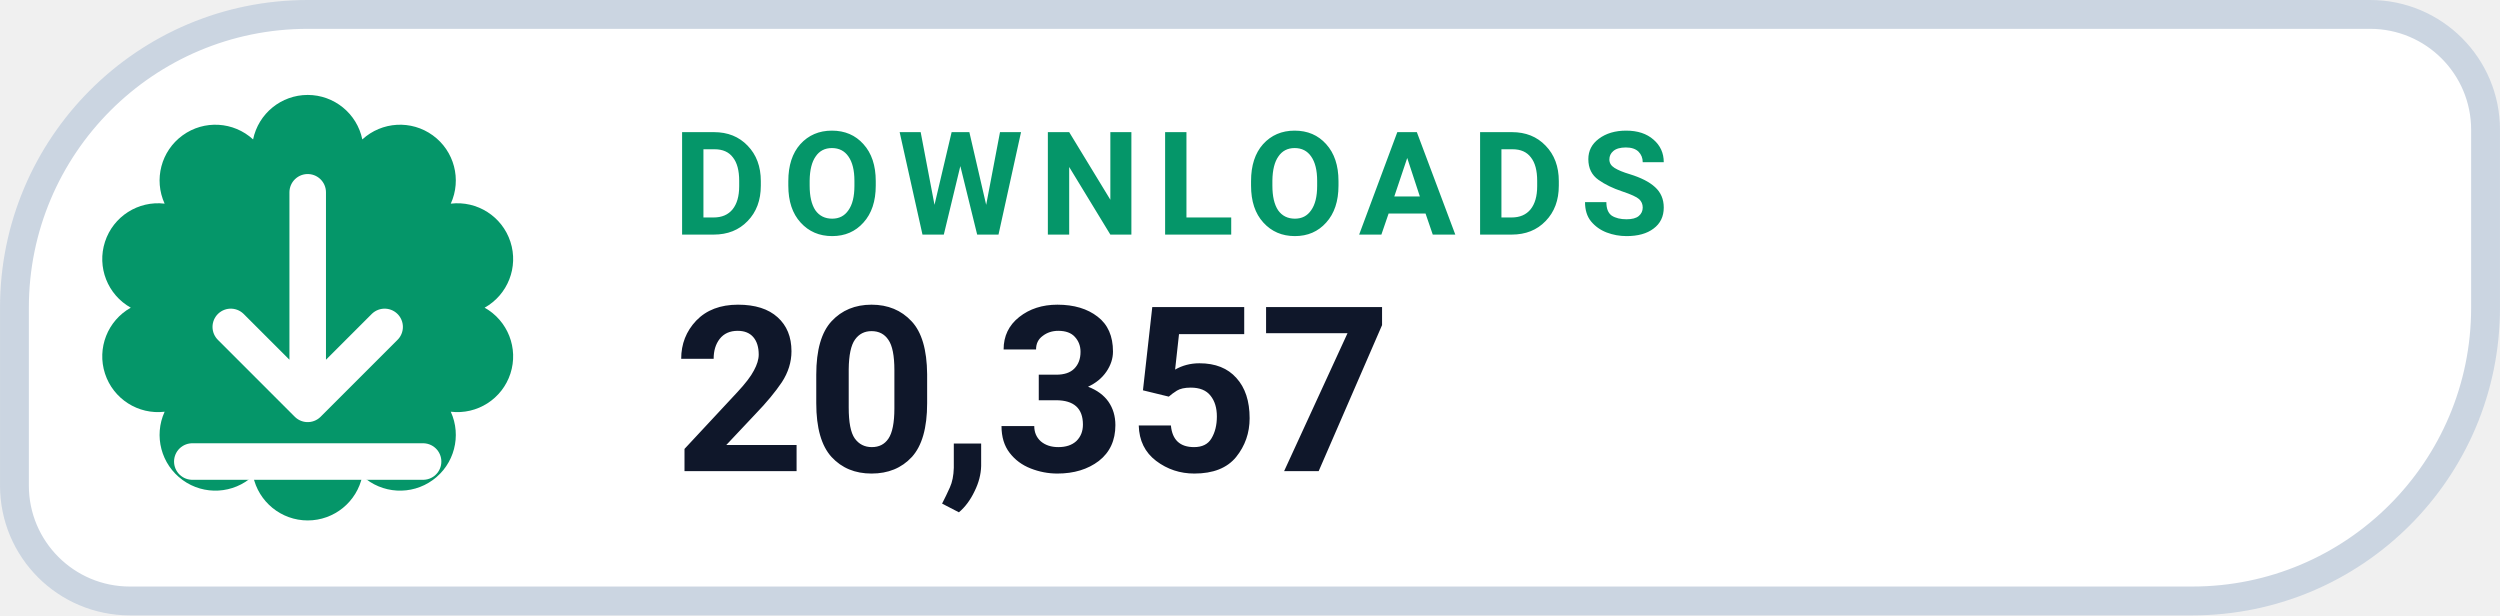
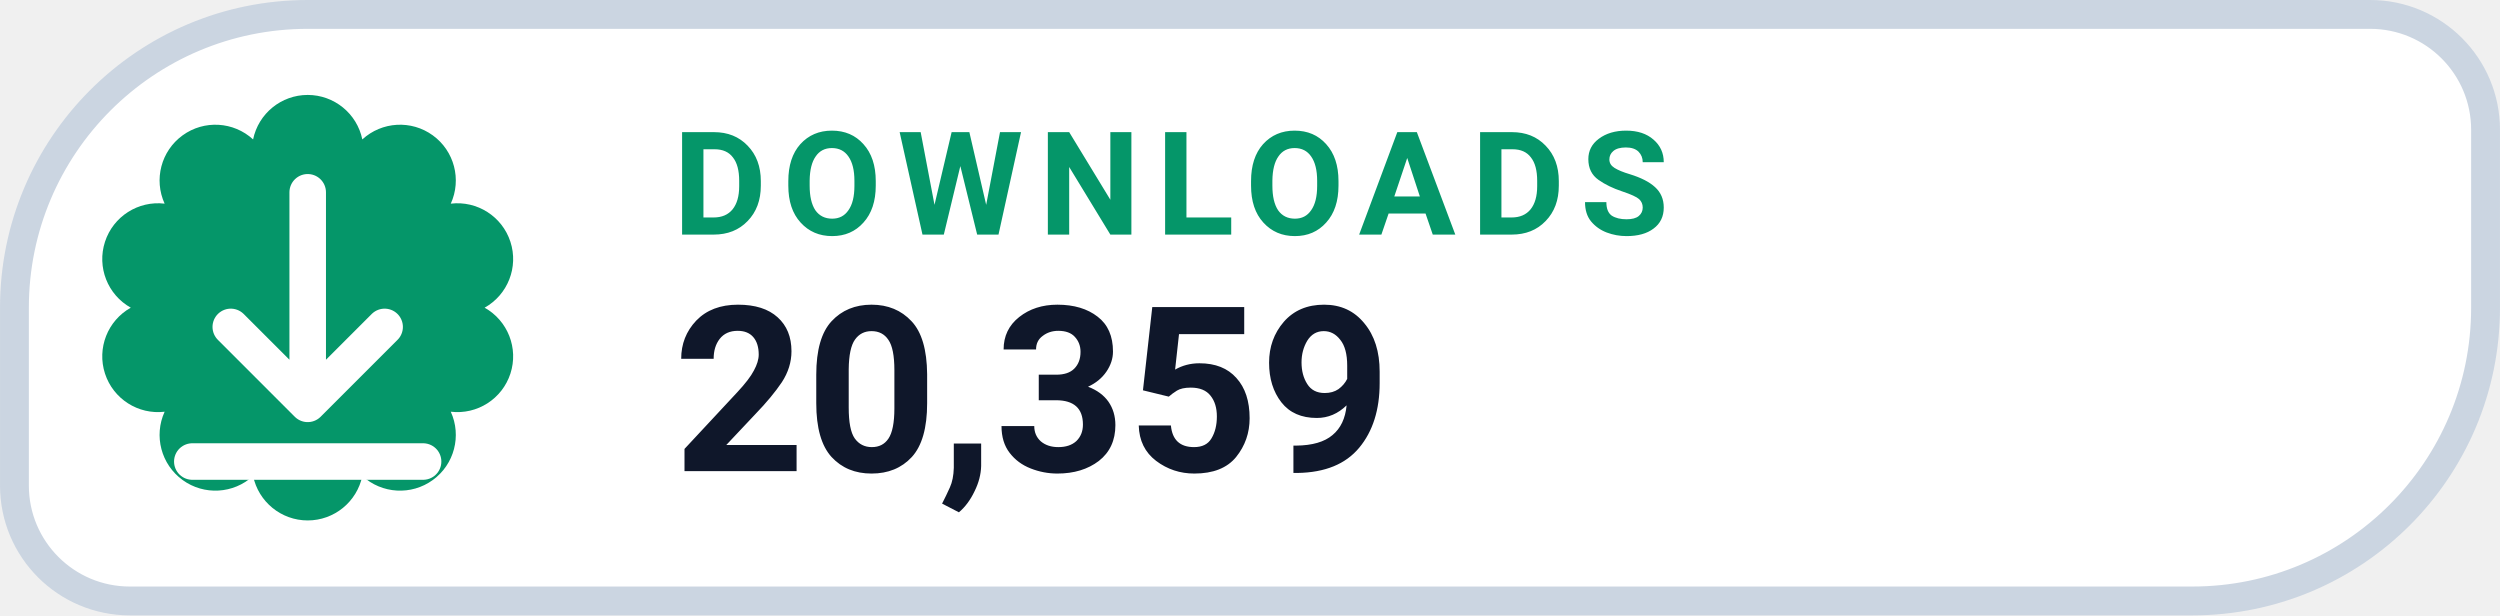
- <svg xmlns="http://www.w3.org/2000/svg" width="126" height="31.015" viewBox="0 0 130 32" role="img" aria-label="DOWNLOADS 20,357">
+ <svg xmlns="http://www.w3.org/2000/svg" width="126" height="31.015" viewBox="0 0 130 32" role="img" aria-label="DOWNLOADS 20,359">
  <path d="M 16.00 0.75 H 123.25 A 6.00 6.00 0 0 1 129.25 6.75 V 16.00 A 15.25 15.25 0 0 1 114.00 31.25 H 6.75 A 6.00 6.00 0 0 1 0.75 25.25 V 16.00 A 15.25 15.25 0 0 1 16.00 0.75 Z" fill="#FFFFFF" stroke="#CBD5E1" stroke-width="1.5" />
  <path d="M 13.16 7.25 A 2.90 2.90 0 0 1 18.84 7.25 A 2.90 2.90 0 0 1 23.44 10.59 A 2.90 2.90 0 0 1 25.20 16.00 A 2.90 2.90 0 0 1 23.44 21.41 A 2.90 2.90 0 0 1 18.84 24.75 A 2.90 2.90 0 0 1 13.16 24.75 A 2.90 2.90 0 0 1 8.56 21.41 A 2.90 2.90 0 0 1 6.80 16.00 A 2.90 2.90 0 0 1 8.56 10.59 A 2.90 2.90 0 0 1 13.16 7.25 Z" fill="#059669" />
  <g transform="translate(16 16)" style="color:#FFFFFF;">
    <path d="M0 -6 v11 m0 0 l4 -4 m-4 4 l-4 -4 M-6 8 h12" fill="none" stroke="currentColor" stroke-width="1.9" stroke-linecap="round" stroke-linejoin="round" />
  </g>
  <text x="35" y="12.2" fill="#059669" font-family="-apple-system,BlinkMacSystemFont,'Segoe UI',Roboto,Helvetica,Arial,sans-serif" font-size="7.5" font-weight="700" letter-spacing=".8">DOWNLOADS</text>
-   <text x="35" y="24.5" fill="#0F172A" font-family="-apple-system,BlinkMacSystemFont,'Segoe UI',Roboto,Helvetica,Arial,sans-serif" font-size="12" font-weight="750">20,357</text>
+   <text x="35" y="24.5" fill="#0F172A" font-family="-apple-system,BlinkMacSystemFont,'Segoe UI',Roboto,Helvetica,Arial,sans-serif" font-size="12" font-weight="750">20,359</text>
</svg>
